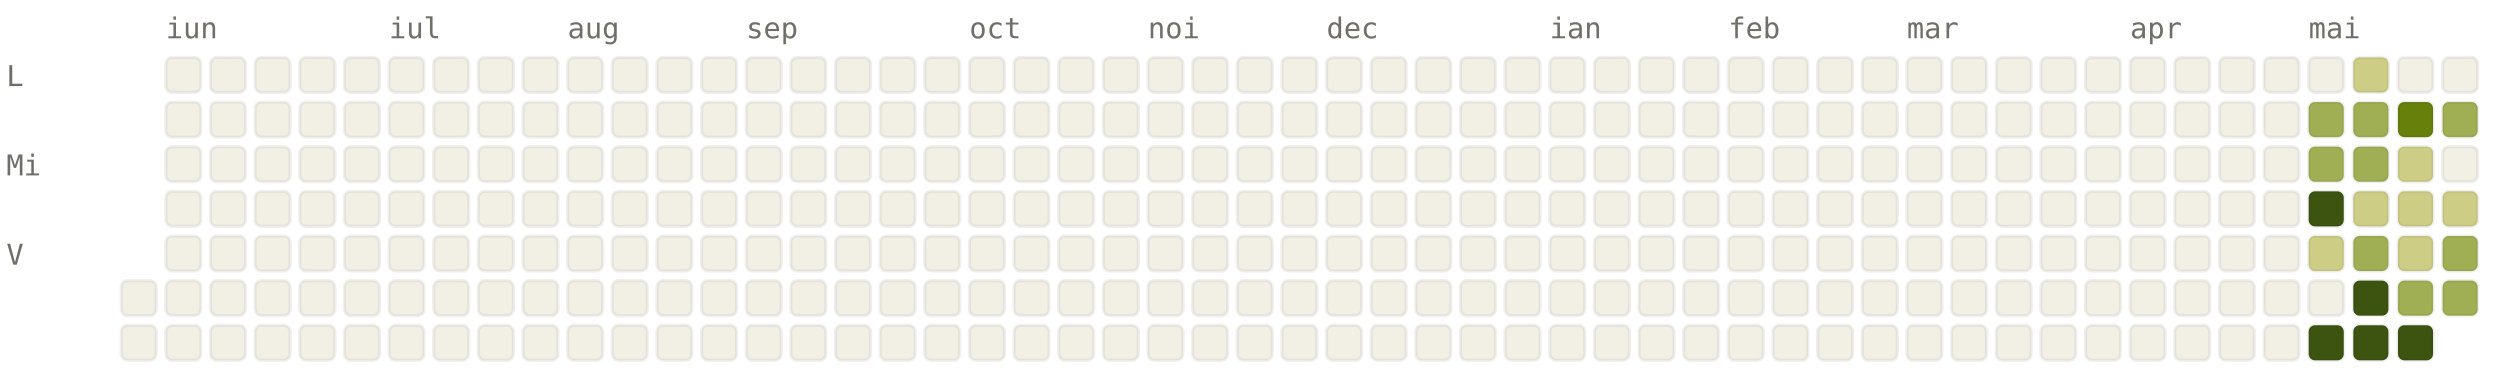
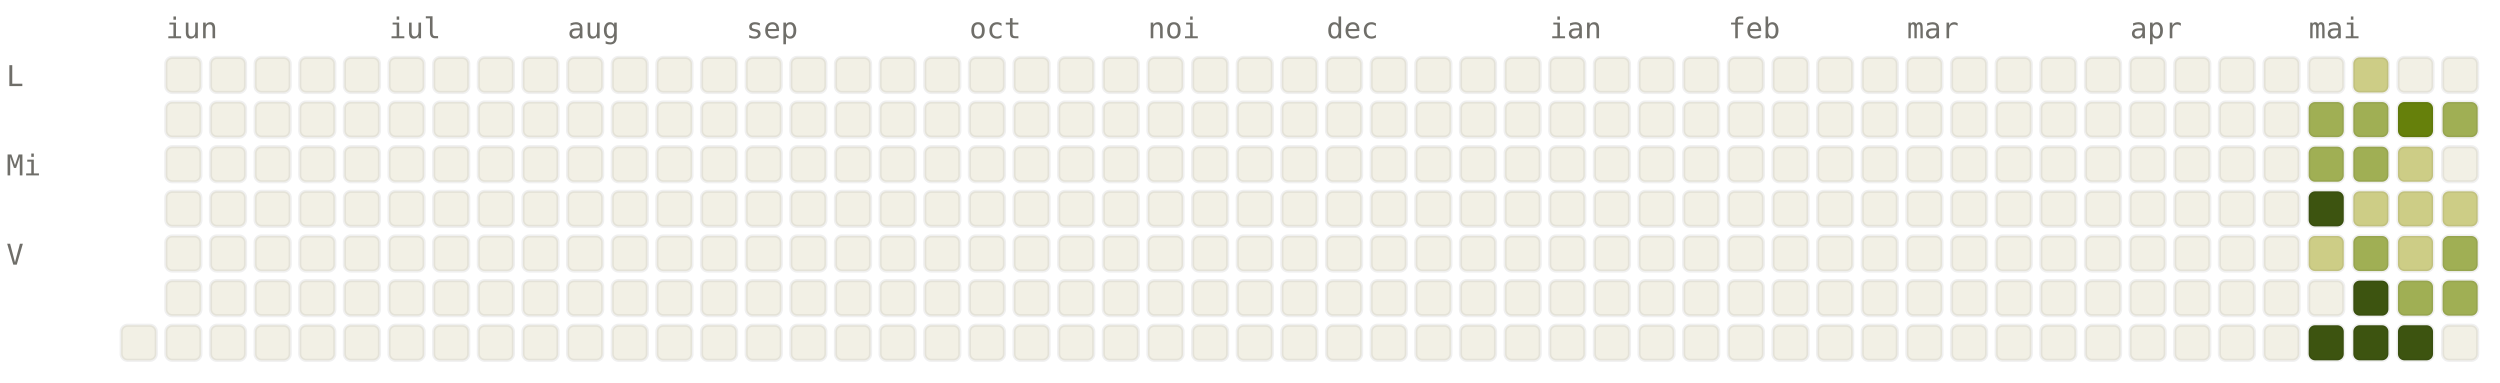
<svg xmlns="http://www.w3.org/2000/svg" viewBox="0 0 784 120" width="784" height="120" font-family="ui-monospace, SFMono-Regular, Menlo, monospace" font-size="9">
  <style>.l0{fill:#F2F0E5;stroke:rgba(0,0,0,0.06)}.l1{fill:#CDCD86;stroke:rgba(0,0,0,0.06)}.l2{fill:#A0AF54;stroke:rgba(0,0,0,0.06)}.l3{fill:#66800B;stroke:rgba(0,0,0,0.06)}.l4{fill:#3D5410;stroke:rgba(0,0,0,0.06)}.lbl{fill:#6F6E69}@media (prefers-color-scheme: dark){.l0{fill:#1C1B1A;stroke:rgba(255,255,255,0.04)}.l1{fill:#2A3D11;stroke:rgba(255,255,255,0.04)}.l2{fill:#4D6B0E;stroke:rgba(255,255,255,0.04)}.l3{fill:#879A39;stroke:rgba(255,255,255,0.04)}.l4{fill:#CDCD86;stroke:rgba(255,255,255,0.04)}.lbl{fill:#878580}}</style>
  <text x="52" y="12" class="lbl">iun</text>
  <text x="122" y="12" class="lbl">iul</text>
  <text x="178" y="12" class="lbl">aug</text>
  <text x="234" y="12" class="lbl">sep</text>
  <text x="304" y="12" class="lbl">oct</text>
  <text x="360" y="12" class="lbl">noi</text>
  <text x="416" y="12" class="lbl">dec</text>
  <text x="486" y="12" class="lbl">ian</text>
  <text x="542" y="12" class="lbl">feb</text>
  <text x="598" y="12" class="lbl">mar</text>
  <text x="668" y="12" class="lbl">apr</text>
  <text x="724" y="12" class="lbl">mai</text>
  <text x="2" y="27" class="lbl">L</text>
  <text x="2" y="55" class="lbl">Mi</text>
  <text x="2" y="83" class="lbl">V</text>
-   <rect x="38" y="88" width="11" height="11" rx="2" ry="2" class="l0" />
  <rect x="38" y="102" width="11" height="11" rx="2" ry="2" class="l0" />
  <rect x="52" y="18" width="11" height="11" rx="2" ry="2" class="l0" />
  <rect x="52" y="32" width="11" height="11" rx="2" ry="2" class="l0" />
  <rect x="52" y="46" width="11" height="11" rx="2" ry="2" class="l0" />
  <rect x="52" y="60" width="11" height="11" rx="2" ry="2" class="l0" />
  <rect x="52" y="74" width="11" height="11" rx="2" ry="2" class="l0" />
  <rect x="52" y="88" width="11" height="11" rx="2" ry="2" class="l0" />
  <rect x="52" y="102" width="11" height="11" rx="2" ry="2" class="l0" />
  <rect x="66" y="18" width="11" height="11" rx="2" ry="2" class="l0" />
  <rect x="66" y="32" width="11" height="11" rx="2" ry="2" class="l0" />
  <rect x="66" y="46" width="11" height="11" rx="2" ry="2" class="l0" />
  <rect x="66" y="60" width="11" height="11" rx="2" ry="2" class="l0" />
  <rect x="66" y="74" width="11" height="11" rx="2" ry="2" class="l0" />
  <rect x="66" y="88" width="11" height="11" rx="2" ry="2" class="l0" />
  <rect x="66" y="102" width="11" height="11" rx="2" ry="2" class="l0" />
  <rect x="80" y="18" width="11" height="11" rx="2" ry="2" class="l0" />
  <rect x="80" y="32" width="11" height="11" rx="2" ry="2" class="l0" />
  <rect x="80" y="46" width="11" height="11" rx="2" ry="2" class="l0" />
  <rect x="80" y="60" width="11" height="11" rx="2" ry="2" class="l0" />
  <rect x="80" y="74" width="11" height="11" rx="2" ry="2" class="l0" />
  <rect x="80" y="88" width="11" height="11" rx="2" ry="2" class="l0" />
  <rect x="80" y="102" width="11" height="11" rx="2" ry="2" class="l0" />
  <rect x="94" y="18" width="11" height="11" rx="2" ry="2" class="l0" />
  <rect x="94" y="32" width="11" height="11" rx="2" ry="2" class="l0" />
  <rect x="94" y="46" width="11" height="11" rx="2" ry="2" class="l0" />
  <rect x="94" y="60" width="11" height="11" rx="2" ry="2" class="l0" />
  <rect x="94" y="74" width="11" height="11" rx="2" ry="2" class="l0" />
  <rect x="94" y="88" width="11" height="11" rx="2" ry="2" class="l0" />
  <rect x="94" y="102" width="11" height="11" rx="2" ry="2" class="l0" />
  <rect x="108" y="18" width="11" height="11" rx="2" ry="2" class="l0" />
  <rect x="108" y="32" width="11" height="11" rx="2" ry="2" class="l0" />
  <rect x="108" y="46" width="11" height="11" rx="2" ry="2" class="l0" />
  <rect x="108" y="60" width="11" height="11" rx="2" ry="2" class="l0" />
  <rect x="108" y="74" width="11" height="11" rx="2" ry="2" class="l0" />
  <rect x="108" y="88" width="11" height="11" rx="2" ry="2" class="l0" />
  <rect x="108" y="102" width="11" height="11" rx="2" ry="2" class="l0" />
  <rect x="122" y="18" width="11" height="11" rx="2" ry="2" class="l0" />
  <rect x="122" y="32" width="11" height="11" rx="2" ry="2" class="l0" />
  <rect x="122" y="46" width="11" height="11" rx="2" ry="2" class="l0" />
  <rect x="122" y="60" width="11" height="11" rx="2" ry="2" class="l0" />
  <rect x="122" y="74" width="11" height="11" rx="2" ry="2" class="l0" />
  <rect x="122" y="88" width="11" height="11" rx="2" ry="2" class="l0" />
  <rect x="122" y="102" width="11" height="11" rx="2" ry="2" class="l0" />
  <rect x="136" y="18" width="11" height="11" rx="2" ry="2" class="l0" />
  <rect x="136" y="32" width="11" height="11" rx="2" ry="2" class="l0" />
  <rect x="136" y="46" width="11" height="11" rx="2" ry="2" class="l0" />
  <rect x="136" y="60" width="11" height="11" rx="2" ry="2" class="l0" />
  <rect x="136" y="74" width="11" height="11" rx="2" ry="2" class="l0" />
  <rect x="136" y="88" width="11" height="11" rx="2" ry="2" class="l0" />
  <rect x="136" y="102" width="11" height="11" rx="2" ry="2" class="l0" />
  <rect x="150" y="18" width="11" height="11" rx="2" ry="2" class="l0" />
  <rect x="150" y="32" width="11" height="11" rx="2" ry="2" class="l0" />
  <rect x="150" y="46" width="11" height="11" rx="2" ry="2" class="l0" />
  <rect x="150" y="60" width="11" height="11" rx="2" ry="2" class="l0" />
  <rect x="150" y="74" width="11" height="11" rx="2" ry="2" class="l0" />
  <rect x="150" y="88" width="11" height="11" rx="2" ry="2" class="l0" />
  <rect x="150" y="102" width="11" height="11" rx="2" ry="2" class="l0" />
  <rect x="164" y="18" width="11" height="11" rx="2" ry="2" class="l0" />
  <rect x="164" y="32" width="11" height="11" rx="2" ry="2" class="l0" />
  <rect x="164" y="46" width="11" height="11" rx="2" ry="2" class="l0" />
  <rect x="164" y="60" width="11" height="11" rx="2" ry="2" class="l0" />
  <rect x="164" y="74" width="11" height="11" rx="2" ry="2" class="l0" />
  <rect x="164" y="88" width="11" height="11" rx="2" ry="2" class="l0" />
  <rect x="164" y="102" width="11" height="11" rx="2" ry="2" class="l0" />
  <rect x="178" y="18" width="11" height="11" rx="2" ry="2" class="l0" />
  <rect x="178" y="32" width="11" height="11" rx="2" ry="2" class="l0" />
  <rect x="178" y="46" width="11" height="11" rx="2" ry="2" class="l0" />
  <rect x="178" y="60" width="11" height="11" rx="2" ry="2" class="l0" />
  <rect x="178" y="74" width="11" height="11" rx="2" ry="2" class="l0" />
  <rect x="178" y="88" width="11" height="11" rx="2" ry="2" class="l0" />
  <rect x="178" y="102" width="11" height="11" rx="2" ry="2" class="l0" />
  <rect x="192" y="18" width="11" height="11" rx="2" ry="2" class="l0" />
  <rect x="192" y="32" width="11" height="11" rx="2" ry="2" class="l0" />
  <rect x="192" y="46" width="11" height="11" rx="2" ry="2" class="l0" />
  <rect x="192" y="60" width="11" height="11" rx="2" ry="2" class="l0" />
  <rect x="192" y="74" width="11" height="11" rx="2" ry="2" class="l0" />
  <rect x="192" y="88" width="11" height="11" rx="2" ry="2" class="l0" />
  <rect x="192" y="102" width="11" height="11" rx="2" ry="2" class="l0" />
  <rect x="206" y="18" width="11" height="11" rx="2" ry="2" class="l0" />
  <rect x="206" y="32" width="11" height="11" rx="2" ry="2" class="l0" />
  <rect x="206" y="46" width="11" height="11" rx="2" ry="2" class="l0" />
  <rect x="206" y="60" width="11" height="11" rx="2" ry="2" class="l0" />
  <rect x="206" y="74" width="11" height="11" rx="2" ry="2" class="l0" />
  <rect x="206" y="88" width="11" height="11" rx="2" ry="2" class="l0" />
  <rect x="206" y="102" width="11" height="11" rx="2" ry="2" class="l0" />
  <rect x="220" y="18" width="11" height="11" rx="2" ry="2" class="l0" />
  <rect x="220" y="32" width="11" height="11" rx="2" ry="2" class="l0" />
  <rect x="220" y="46" width="11" height="11" rx="2" ry="2" class="l0" />
  <rect x="220" y="60" width="11" height="11" rx="2" ry="2" class="l0" />
  <rect x="220" y="74" width="11" height="11" rx="2" ry="2" class="l0" />
  <rect x="220" y="88" width="11" height="11" rx="2" ry="2" class="l0" />
  <rect x="220" y="102" width="11" height="11" rx="2" ry="2" class="l0" />
  <rect x="234" y="18" width="11" height="11" rx="2" ry="2" class="l0" />
  <rect x="234" y="32" width="11" height="11" rx="2" ry="2" class="l0" />
  <rect x="234" y="46" width="11" height="11" rx="2" ry="2" class="l0" />
  <rect x="234" y="60" width="11" height="11" rx="2" ry="2" class="l0" />
  <rect x="234" y="74" width="11" height="11" rx="2" ry="2" class="l0" />
  <rect x="234" y="88" width="11" height="11" rx="2" ry="2" class="l0" />
  <rect x="234" y="102" width="11" height="11" rx="2" ry="2" class="l0" />
  <rect x="248" y="18" width="11" height="11" rx="2" ry="2" class="l0" />
  <rect x="248" y="32" width="11" height="11" rx="2" ry="2" class="l0" />
  <rect x="248" y="46" width="11" height="11" rx="2" ry="2" class="l0" />
  <rect x="248" y="60" width="11" height="11" rx="2" ry="2" class="l0" />
  <rect x="248" y="74" width="11" height="11" rx="2" ry="2" class="l0" />
  <rect x="248" y="88" width="11" height="11" rx="2" ry="2" class="l0" />
  <rect x="248" y="102" width="11" height="11" rx="2" ry="2" class="l0" />
  <rect x="262" y="18" width="11" height="11" rx="2" ry="2" class="l0" />
  <rect x="262" y="32" width="11" height="11" rx="2" ry="2" class="l0" />
  <rect x="262" y="46" width="11" height="11" rx="2" ry="2" class="l0" />
  <rect x="262" y="60" width="11" height="11" rx="2" ry="2" class="l0" />
  <rect x="262" y="74" width="11" height="11" rx="2" ry="2" class="l0" />
  <rect x="262" y="88" width="11" height="11" rx="2" ry="2" class="l0" />
  <rect x="262" y="102" width="11" height="11" rx="2" ry="2" class="l0" />
  <rect x="276" y="18" width="11" height="11" rx="2" ry="2" class="l0" />
  <rect x="276" y="32" width="11" height="11" rx="2" ry="2" class="l0" />
  <rect x="276" y="46" width="11" height="11" rx="2" ry="2" class="l0" />
  <rect x="276" y="60" width="11" height="11" rx="2" ry="2" class="l0" />
  <rect x="276" y="74" width="11" height="11" rx="2" ry="2" class="l0" />
  <rect x="276" y="88" width="11" height="11" rx="2" ry="2" class="l0" />
  <rect x="276" y="102" width="11" height="11" rx="2" ry="2" class="l0" />
  <rect x="290" y="18" width="11" height="11" rx="2" ry="2" class="l0" />
  <rect x="290" y="32" width="11" height="11" rx="2" ry="2" class="l0" />
  <rect x="290" y="46" width="11" height="11" rx="2" ry="2" class="l0" />
  <rect x="290" y="60" width="11" height="11" rx="2" ry="2" class="l0" />
  <rect x="290" y="74" width="11" height="11" rx="2" ry="2" class="l0" />
  <rect x="290" y="88" width="11" height="11" rx="2" ry="2" class="l0" />
  <rect x="290" y="102" width="11" height="11" rx="2" ry="2" class="l0" />
  <rect x="304" y="18" width="11" height="11" rx="2" ry="2" class="l0" />
  <rect x="304" y="32" width="11" height="11" rx="2" ry="2" class="l0" />
  <rect x="304" y="46" width="11" height="11" rx="2" ry="2" class="l0" />
  <rect x="304" y="60" width="11" height="11" rx="2" ry="2" class="l0" />
  <rect x="304" y="74" width="11" height="11" rx="2" ry="2" class="l0" />
  <rect x="304" y="88" width="11" height="11" rx="2" ry="2" class="l0" />
  <rect x="304" y="102" width="11" height="11" rx="2" ry="2" class="l0" />
  <rect x="318" y="18" width="11" height="11" rx="2" ry="2" class="l0" />
  <rect x="318" y="32" width="11" height="11" rx="2" ry="2" class="l0" />
  <rect x="318" y="46" width="11" height="11" rx="2" ry="2" class="l0" />
  <rect x="318" y="60" width="11" height="11" rx="2" ry="2" class="l0" />
  <rect x="318" y="74" width="11" height="11" rx="2" ry="2" class="l0" />
  <rect x="318" y="88" width="11" height="11" rx="2" ry="2" class="l0" />
  <rect x="318" y="102" width="11" height="11" rx="2" ry="2" class="l0" />
  <rect x="332" y="18" width="11" height="11" rx="2" ry="2" class="l0" />
  <rect x="332" y="32" width="11" height="11" rx="2" ry="2" class="l0" />
  <rect x="332" y="46" width="11" height="11" rx="2" ry="2" class="l0" />
  <rect x="332" y="60" width="11" height="11" rx="2" ry="2" class="l0" />
  <rect x="332" y="74" width="11" height="11" rx="2" ry="2" class="l0" />
  <rect x="332" y="88" width="11" height="11" rx="2" ry="2" class="l0" />
  <rect x="332" y="102" width="11" height="11" rx="2" ry="2" class="l0" />
  <rect x="346" y="18" width="11" height="11" rx="2" ry="2" class="l0" />
  <rect x="346" y="32" width="11" height="11" rx="2" ry="2" class="l0" />
  <rect x="346" y="46" width="11" height="11" rx="2" ry="2" class="l0" />
  <rect x="346" y="60" width="11" height="11" rx="2" ry="2" class="l0" />
  <rect x="346" y="74" width="11" height="11" rx="2" ry="2" class="l0" />
  <rect x="346" y="88" width="11" height="11" rx="2" ry="2" class="l0" />
  <rect x="346" y="102" width="11" height="11" rx="2" ry="2" class="l0" />
  <rect x="360" y="18" width="11" height="11" rx="2" ry="2" class="l0" />
  <rect x="360" y="32" width="11" height="11" rx="2" ry="2" class="l0" />
  <rect x="360" y="46" width="11" height="11" rx="2" ry="2" class="l0" />
  <rect x="360" y="60" width="11" height="11" rx="2" ry="2" class="l0" />
  <rect x="360" y="74" width="11" height="11" rx="2" ry="2" class="l0" />
  <rect x="360" y="88" width="11" height="11" rx="2" ry="2" class="l0" />
  <rect x="360" y="102" width="11" height="11" rx="2" ry="2" class="l0" />
  <rect x="374" y="18" width="11" height="11" rx="2" ry="2" class="l0" />
  <rect x="374" y="32" width="11" height="11" rx="2" ry="2" class="l0" />
  <rect x="374" y="46" width="11" height="11" rx="2" ry="2" class="l0" />
  <rect x="374" y="60" width="11" height="11" rx="2" ry="2" class="l0" />
  <rect x="374" y="74" width="11" height="11" rx="2" ry="2" class="l0" />
  <rect x="374" y="88" width="11" height="11" rx="2" ry="2" class="l0" />
  <rect x="374" y="102" width="11" height="11" rx="2" ry="2" class="l0" />
  <rect x="388" y="18" width="11" height="11" rx="2" ry="2" class="l0" />
  <rect x="388" y="32" width="11" height="11" rx="2" ry="2" class="l0" />
  <rect x="388" y="46" width="11" height="11" rx="2" ry="2" class="l0" />
  <rect x="388" y="60" width="11" height="11" rx="2" ry="2" class="l0" />
  <rect x="388" y="74" width="11" height="11" rx="2" ry="2" class="l0" />
  <rect x="388" y="88" width="11" height="11" rx="2" ry="2" class="l0" />
  <rect x="388" y="102" width="11" height="11" rx="2" ry="2" class="l0" />
  <rect x="402" y="18" width="11" height="11" rx="2" ry="2" class="l0" />
  <rect x="402" y="32" width="11" height="11" rx="2" ry="2" class="l0" />
  <rect x="402" y="46" width="11" height="11" rx="2" ry="2" class="l0" />
  <rect x="402" y="60" width="11" height="11" rx="2" ry="2" class="l0" />
  <rect x="402" y="74" width="11" height="11" rx="2" ry="2" class="l0" />
  <rect x="402" y="88" width="11" height="11" rx="2" ry="2" class="l0" />
  <rect x="402" y="102" width="11" height="11" rx="2" ry="2" class="l0" />
  <rect x="416" y="18" width="11" height="11" rx="2" ry="2" class="l0" />
  <rect x="416" y="32" width="11" height="11" rx="2" ry="2" class="l0" />
  <rect x="416" y="46" width="11" height="11" rx="2" ry="2" class="l0" />
  <rect x="416" y="60" width="11" height="11" rx="2" ry="2" class="l0" />
  <rect x="416" y="74" width="11" height="11" rx="2" ry="2" class="l0" />
  <rect x="416" y="88" width="11" height="11" rx="2" ry="2" class="l0" />
  <rect x="416" y="102" width="11" height="11" rx="2" ry="2" class="l0" />
  <rect x="430" y="18" width="11" height="11" rx="2" ry="2" class="l0" />
  <rect x="430" y="32" width="11" height="11" rx="2" ry="2" class="l0" />
  <rect x="430" y="46" width="11" height="11" rx="2" ry="2" class="l0" />
  <rect x="430" y="60" width="11" height="11" rx="2" ry="2" class="l0" />
  <rect x="430" y="74" width="11" height="11" rx="2" ry="2" class="l0" />
  <rect x="430" y="88" width="11" height="11" rx="2" ry="2" class="l0" />
  <rect x="430" y="102" width="11" height="11" rx="2" ry="2" class="l0" />
  <rect x="444" y="18" width="11" height="11" rx="2" ry="2" class="l0" />
  <rect x="444" y="32" width="11" height="11" rx="2" ry="2" class="l0" />
  <rect x="444" y="46" width="11" height="11" rx="2" ry="2" class="l0" />
  <rect x="444" y="60" width="11" height="11" rx="2" ry="2" class="l0" />
  <rect x="444" y="74" width="11" height="11" rx="2" ry="2" class="l0" />
  <rect x="444" y="88" width="11" height="11" rx="2" ry="2" class="l0" />
  <rect x="444" y="102" width="11" height="11" rx="2" ry="2" class="l0" />
  <rect x="458" y="18" width="11" height="11" rx="2" ry="2" class="l0" />
  <rect x="458" y="32" width="11" height="11" rx="2" ry="2" class="l0" />
  <rect x="458" y="46" width="11" height="11" rx="2" ry="2" class="l0" />
  <rect x="458" y="60" width="11" height="11" rx="2" ry="2" class="l0" />
  <rect x="458" y="74" width="11" height="11" rx="2" ry="2" class="l0" />
  <rect x="458" y="88" width="11" height="11" rx="2" ry="2" class="l0" />
  <rect x="458" y="102" width="11" height="11" rx="2" ry="2" class="l0" />
  <rect x="472" y="18" width="11" height="11" rx="2" ry="2" class="l0" />
  <rect x="472" y="32" width="11" height="11" rx="2" ry="2" class="l0" />
  <rect x="472" y="46" width="11" height="11" rx="2" ry="2" class="l0" />
  <rect x="472" y="60" width="11" height="11" rx="2" ry="2" class="l0" />
  <rect x="472" y="74" width="11" height="11" rx="2" ry="2" class="l0" />
  <rect x="472" y="88" width="11" height="11" rx="2" ry="2" class="l0" />
  <rect x="472" y="102" width="11" height="11" rx="2" ry="2" class="l0" />
  <rect x="486" y="18" width="11" height="11" rx="2" ry="2" class="l0" />
  <rect x="486" y="32" width="11" height="11" rx="2" ry="2" class="l0" />
  <rect x="486" y="46" width="11" height="11" rx="2" ry="2" class="l0" />
  <rect x="486" y="60" width="11" height="11" rx="2" ry="2" class="l0" />
  <rect x="486" y="74" width="11" height="11" rx="2" ry="2" class="l0" />
  <rect x="486" y="88" width="11" height="11" rx="2" ry="2" class="l0" />
  <rect x="486" y="102" width="11" height="11" rx="2" ry="2" class="l0" />
  <rect x="500" y="18" width="11" height="11" rx="2" ry="2" class="l0" />
  <rect x="500" y="32" width="11" height="11" rx="2" ry="2" class="l0" />
  <rect x="500" y="46" width="11" height="11" rx="2" ry="2" class="l0" />
  <rect x="500" y="60" width="11" height="11" rx="2" ry="2" class="l0" />
  <rect x="500" y="74" width="11" height="11" rx="2" ry="2" class="l0" />
  <rect x="500" y="88" width="11" height="11" rx="2" ry="2" class="l0" />
  <rect x="500" y="102" width="11" height="11" rx="2" ry="2" class="l0" />
  <rect x="514" y="18" width="11" height="11" rx="2" ry="2" class="l0" />
  <rect x="514" y="32" width="11" height="11" rx="2" ry="2" class="l0" />
  <rect x="514" y="46" width="11" height="11" rx="2" ry="2" class="l0" />
  <rect x="514" y="60" width="11" height="11" rx="2" ry="2" class="l0" />
  <rect x="514" y="74" width="11" height="11" rx="2" ry="2" class="l0" />
  <rect x="514" y="88" width="11" height="11" rx="2" ry="2" class="l0" />
  <rect x="514" y="102" width="11" height="11" rx="2" ry="2" class="l0" />
  <rect x="528" y="18" width="11" height="11" rx="2" ry="2" class="l0" />
  <rect x="528" y="32" width="11" height="11" rx="2" ry="2" class="l0" />
  <rect x="528" y="46" width="11" height="11" rx="2" ry="2" class="l0" />
  <rect x="528" y="60" width="11" height="11" rx="2" ry="2" class="l0" />
  <rect x="528" y="74" width="11" height="11" rx="2" ry="2" class="l0" />
  <rect x="528" y="88" width="11" height="11" rx="2" ry="2" class="l0" />
  <rect x="528" y="102" width="11" height="11" rx="2" ry="2" class="l0" />
  <rect x="542" y="18" width="11" height="11" rx="2" ry="2" class="l0" />
  <rect x="542" y="32" width="11" height="11" rx="2" ry="2" class="l0" />
  <rect x="542" y="46" width="11" height="11" rx="2" ry="2" class="l0" />
  <rect x="542" y="60" width="11" height="11" rx="2" ry="2" class="l0" />
  <rect x="542" y="74" width="11" height="11" rx="2" ry="2" class="l0" />
  <rect x="542" y="88" width="11" height="11" rx="2" ry="2" class="l0" />
  <rect x="542" y="102" width="11" height="11" rx="2" ry="2" class="l0" />
  <rect x="556" y="18" width="11" height="11" rx="2" ry="2" class="l0" />
  <rect x="556" y="32" width="11" height="11" rx="2" ry="2" class="l0" />
  <rect x="556" y="46" width="11" height="11" rx="2" ry="2" class="l0" />
  <rect x="556" y="60" width="11" height="11" rx="2" ry="2" class="l0" />
  <rect x="556" y="74" width="11" height="11" rx="2" ry="2" class="l0" />
  <rect x="556" y="88" width="11" height="11" rx="2" ry="2" class="l0" />
  <rect x="556" y="102" width="11" height="11" rx="2" ry="2" class="l0" />
  <rect x="570" y="18" width="11" height="11" rx="2" ry="2" class="l0" />
  <rect x="570" y="32" width="11" height="11" rx="2" ry="2" class="l0" />
  <rect x="570" y="46" width="11" height="11" rx="2" ry="2" class="l0" />
  <rect x="570" y="60" width="11" height="11" rx="2" ry="2" class="l0" />
  <rect x="570" y="74" width="11" height="11" rx="2" ry="2" class="l0" />
  <rect x="570" y="88" width="11" height="11" rx="2" ry="2" class="l0" />
  <rect x="570" y="102" width="11" height="11" rx="2" ry="2" class="l0" />
  <rect x="584" y="18" width="11" height="11" rx="2" ry="2" class="l0" />
  <rect x="584" y="32" width="11" height="11" rx="2" ry="2" class="l0" />
  <rect x="584" y="46" width="11" height="11" rx="2" ry="2" class="l0" />
  <rect x="584" y="60" width="11" height="11" rx="2" ry="2" class="l0" />
  <rect x="584" y="74" width="11" height="11" rx="2" ry="2" class="l0" />
  <rect x="584" y="88" width="11" height="11" rx="2" ry="2" class="l0" />
  <rect x="584" y="102" width="11" height="11" rx="2" ry="2" class="l0" />
  <rect x="598" y="18" width="11" height="11" rx="2" ry="2" class="l0" />
  <rect x="598" y="32" width="11" height="11" rx="2" ry="2" class="l0" />
  <rect x="598" y="46" width="11" height="11" rx="2" ry="2" class="l0" />
  <rect x="598" y="60" width="11" height="11" rx="2" ry="2" class="l0" />
  <rect x="598" y="74" width="11" height="11" rx="2" ry="2" class="l0" />
  <rect x="598" y="88" width="11" height="11" rx="2" ry="2" class="l0" />
  <rect x="598" y="102" width="11" height="11" rx="2" ry="2" class="l0" />
  <rect x="612" y="18" width="11" height="11" rx="2" ry="2" class="l0" />
  <rect x="612" y="32" width="11" height="11" rx="2" ry="2" class="l0" />
  <rect x="612" y="46" width="11" height="11" rx="2" ry="2" class="l0" />
  <rect x="612" y="60" width="11" height="11" rx="2" ry="2" class="l0" />
  <rect x="612" y="74" width="11" height="11" rx="2" ry="2" class="l0" />
  <rect x="612" y="88" width="11" height="11" rx="2" ry="2" class="l0" />
  <rect x="612" y="102" width="11" height="11" rx="2" ry="2" class="l0" />
  <rect x="626" y="18" width="11" height="11" rx="2" ry="2" class="l0" />
  <rect x="626" y="32" width="11" height="11" rx="2" ry="2" class="l0" />
  <rect x="626" y="46" width="11" height="11" rx="2" ry="2" class="l0" />
  <rect x="626" y="60" width="11" height="11" rx="2" ry="2" class="l0" />
  <rect x="626" y="74" width="11" height="11" rx="2" ry="2" class="l0" />
  <rect x="626" y="88" width="11" height="11" rx="2" ry="2" class="l0" />
  <rect x="626" y="102" width="11" height="11" rx="2" ry="2" class="l0" />
  <rect x="640" y="18" width="11" height="11" rx="2" ry="2" class="l0" />
  <rect x="640" y="32" width="11" height="11" rx="2" ry="2" class="l0" />
  <rect x="640" y="46" width="11" height="11" rx="2" ry="2" class="l0" />
  <rect x="640" y="60" width="11" height="11" rx="2" ry="2" class="l0" />
  <rect x="640" y="74" width="11" height="11" rx="2" ry="2" class="l0" />
  <rect x="640" y="88" width="11" height="11" rx="2" ry="2" class="l0" />
  <rect x="640" y="102" width="11" height="11" rx="2" ry="2" class="l0" />
  <rect x="654" y="18" width="11" height="11" rx="2" ry="2" class="l0" />
  <rect x="654" y="32" width="11" height="11" rx="2" ry="2" class="l0" />
  <rect x="654" y="46" width="11" height="11" rx="2" ry="2" class="l0" />
  <rect x="654" y="60" width="11" height="11" rx="2" ry="2" class="l0" />
  <rect x="654" y="74" width="11" height="11" rx="2" ry="2" class="l0" />
  <rect x="654" y="88" width="11" height="11" rx="2" ry="2" class="l0" />
  <rect x="654" y="102" width="11" height="11" rx="2" ry="2" class="l0" />
  <rect x="668" y="18" width="11" height="11" rx="2" ry="2" class="l0" />
  <rect x="668" y="32" width="11" height="11" rx="2" ry="2" class="l0" />
  <rect x="668" y="46" width="11" height="11" rx="2" ry="2" class="l0" />
  <rect x="668" y="60" width="11" height="11" rx="2" ry="2" class="l0" />
  <rect x="668" y="74" width="11" height="11" rx="2" ry="2" class="l0" />
  <rect x="668" y="88" width="11" height="11" rx="2" ry="2" class="l0" />
  <rect x="668" y="102" width="11" height="11" rx="2" ry="2" class="l0" />
  <rect x="682" y="18" width="11" height="11" rx="2" ry="2" class="l0" />
  <rect x="682" y="32" width="11" height="11" rx="2" ry="2" class="l0" />
  <rect x="682" y="46" width="11" height="11" rx="2" ry="2" class="l0" />
  <rect x="682" y="60" width="11" height="11" rx="2" ry="2" class="l0" />
  <rect x="682" y="74" width="11" height="11" rx="2" ry="2" class="l0" />
  <rect x="682" y="88" width="11" height="11" rx="2" ry="2" class="l0" />
  <rect x="682" y="102" width="11" height="11" rx="2" ry="2" class="l0" />
  <rect x="696" y="18" width="11" height="11" rx="2" ry="2" class="l0" />
  <rect x="696" y="32" width="11" height="11" rx="2" ry="2" class="l0" />
  <rect x="696" y="46" width="11" height="11" rx="2" ry="2" class="l0" />
  <rect x="696" y="60" width="11" height="11" rx="2" ry="2" class="l0" />
  <rect x="696" y="74" width="11" height="11" rx="2" ry="2" class="l0" />
  <rect x="696" y="88" width="11" height="11" rx="2" ry="2" class="l0" />
  <rect x="696" y="102" width="11" height="11" rx="2" ry="2" class="l0" />
  <rect x="710" y="18" width="11" height="11" rx="2" ry="2" class="l0" />
  <rect x="710" y="32" width="11" height="11" rx="2" ry="2" class="l0" />
  <rect x="710" y="46" width="11" height="11" rx="2" ry="2" class="l0" />
  <rect x="710" y="60" width="11" height="11" rx="2" ry="2" class="l0" />
  <rect x="710" y="74" width="11" height="11" rx="2" ry="2" class="l0" />
  <rect x="710" y="88" width="11" height="11" rx="2" ry="2" class="l0" />
  <rect x="710" y="102" width="11" height="11" rx="2" ry="2" class="l0" />
  <rect x="724" y="18" width="11" height="11" rx="2" ry="2" class="l0" />
  <rect x="724" y="32" width="11" height="11" rx="2" ry="2" class="l2" />
  <rect x="724" y="46" width="11" height="11" rx="2" ry="2" class="l2" />
  <rect x="724" y="60" width="11" height="11" rx="2" ry="2" class="l4" />
  <rect x="724" y="74" width="11" height="11" rx="2" ry="2" class="l1" />
  <rect x="724" y="88" width="11" height="11" rx="2" ry="2" class="l0" />
  <rect x="724" y="102" width="11" height="11" rx="2" ry="2" class="l4" />
  <rect x="738" y="18" width="11" height="11" rx="2" ry="2" class="l1" />
  <rect x="738" y="32" width="11" height="11" rx="2" ry="2" class="l2" />
  <rect x="738" y="46" width="11" height="11" rx="2" ry="2" class="l2" />
  <rect x="738" y="60" width="11" height="11" rx="2" ry="2" class="l1" />
  <rect x="738" y="74" width="11" height="11" rx="2" ry="2" class="l2" />
  <rect x="738" y="88" width="11" height="11" rx="2" ry="2" class="l4" />
  <rect x="738" y="102" width="11" height="11" rx="2" ry="2" class="l4" />
  <rect x="752" y="18" width="11" height="11" rx="2" ry="2" class="l0" />
  <rect x="752" y="32" width="11" height="11" rx="2" ry="2" class="l3" />
  <rect x="752" y="46" width="11" height="11" rx="2" ry="2" class="l1" />
  <rect x="752" y="60" width="11" height="11" rx="2" ry="2" class="l1" />
  <rect x="752" y="74" width="11" height="11" rx="2" ry="2" class="l1" />
  <rect x="752" y="88" width="11" height="11" rx="2" ry="2" class="l2" />
  <rect x="752" y="102" width="11" height="11" rx="2" ry="2" class="l4" />
  <rect x="766" y="18" width="11" height="11" rx="2" ry="2" class="l0" />
  <rect x="766" y="32" width="11" height="11" rx="2" ry="2" class="l2" />
  <rect x="766" y="46" width="11" height="11" rx="2" ry="2" class="l0" />
  <rect x="766" y="60" width="11" height="11" rx="2" ry="2" class="l1" />
  <rect x="766" y="74" width="11" height="11" rx="2" ry="2" class="l2" />
  <rect x="766" y="88" width="11" height="11" rx="2" ry="2" class="l2" />
+   <rect x="766" y="102" width="11" height="11" rx="2" ry="2" class="l0" />
</svg>
